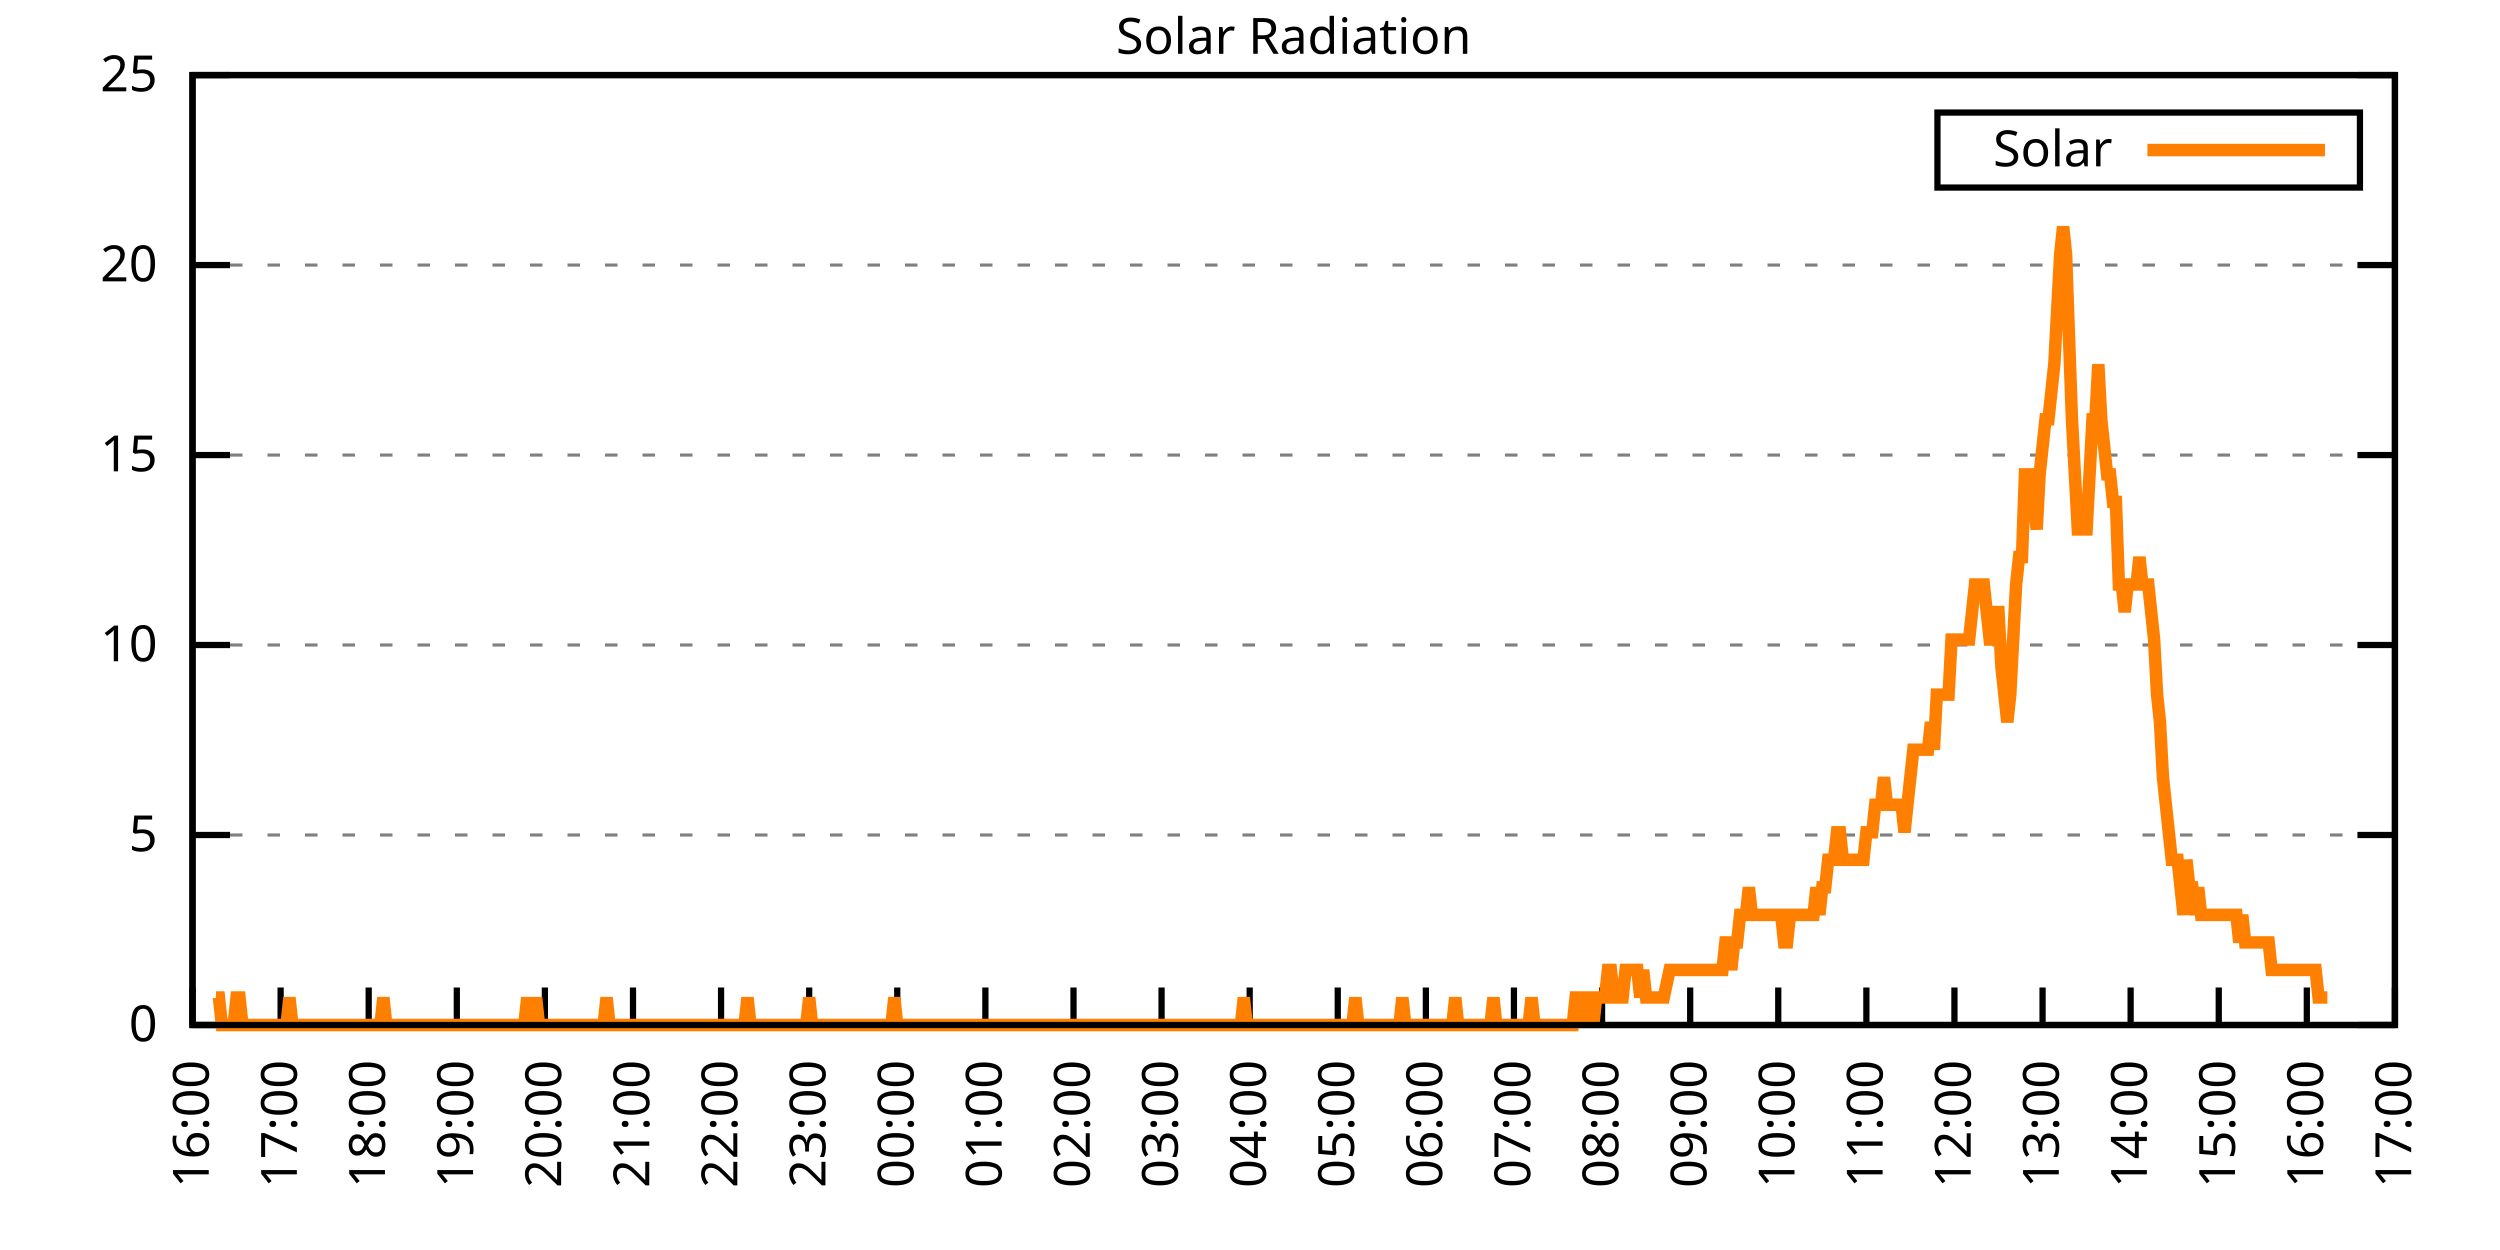
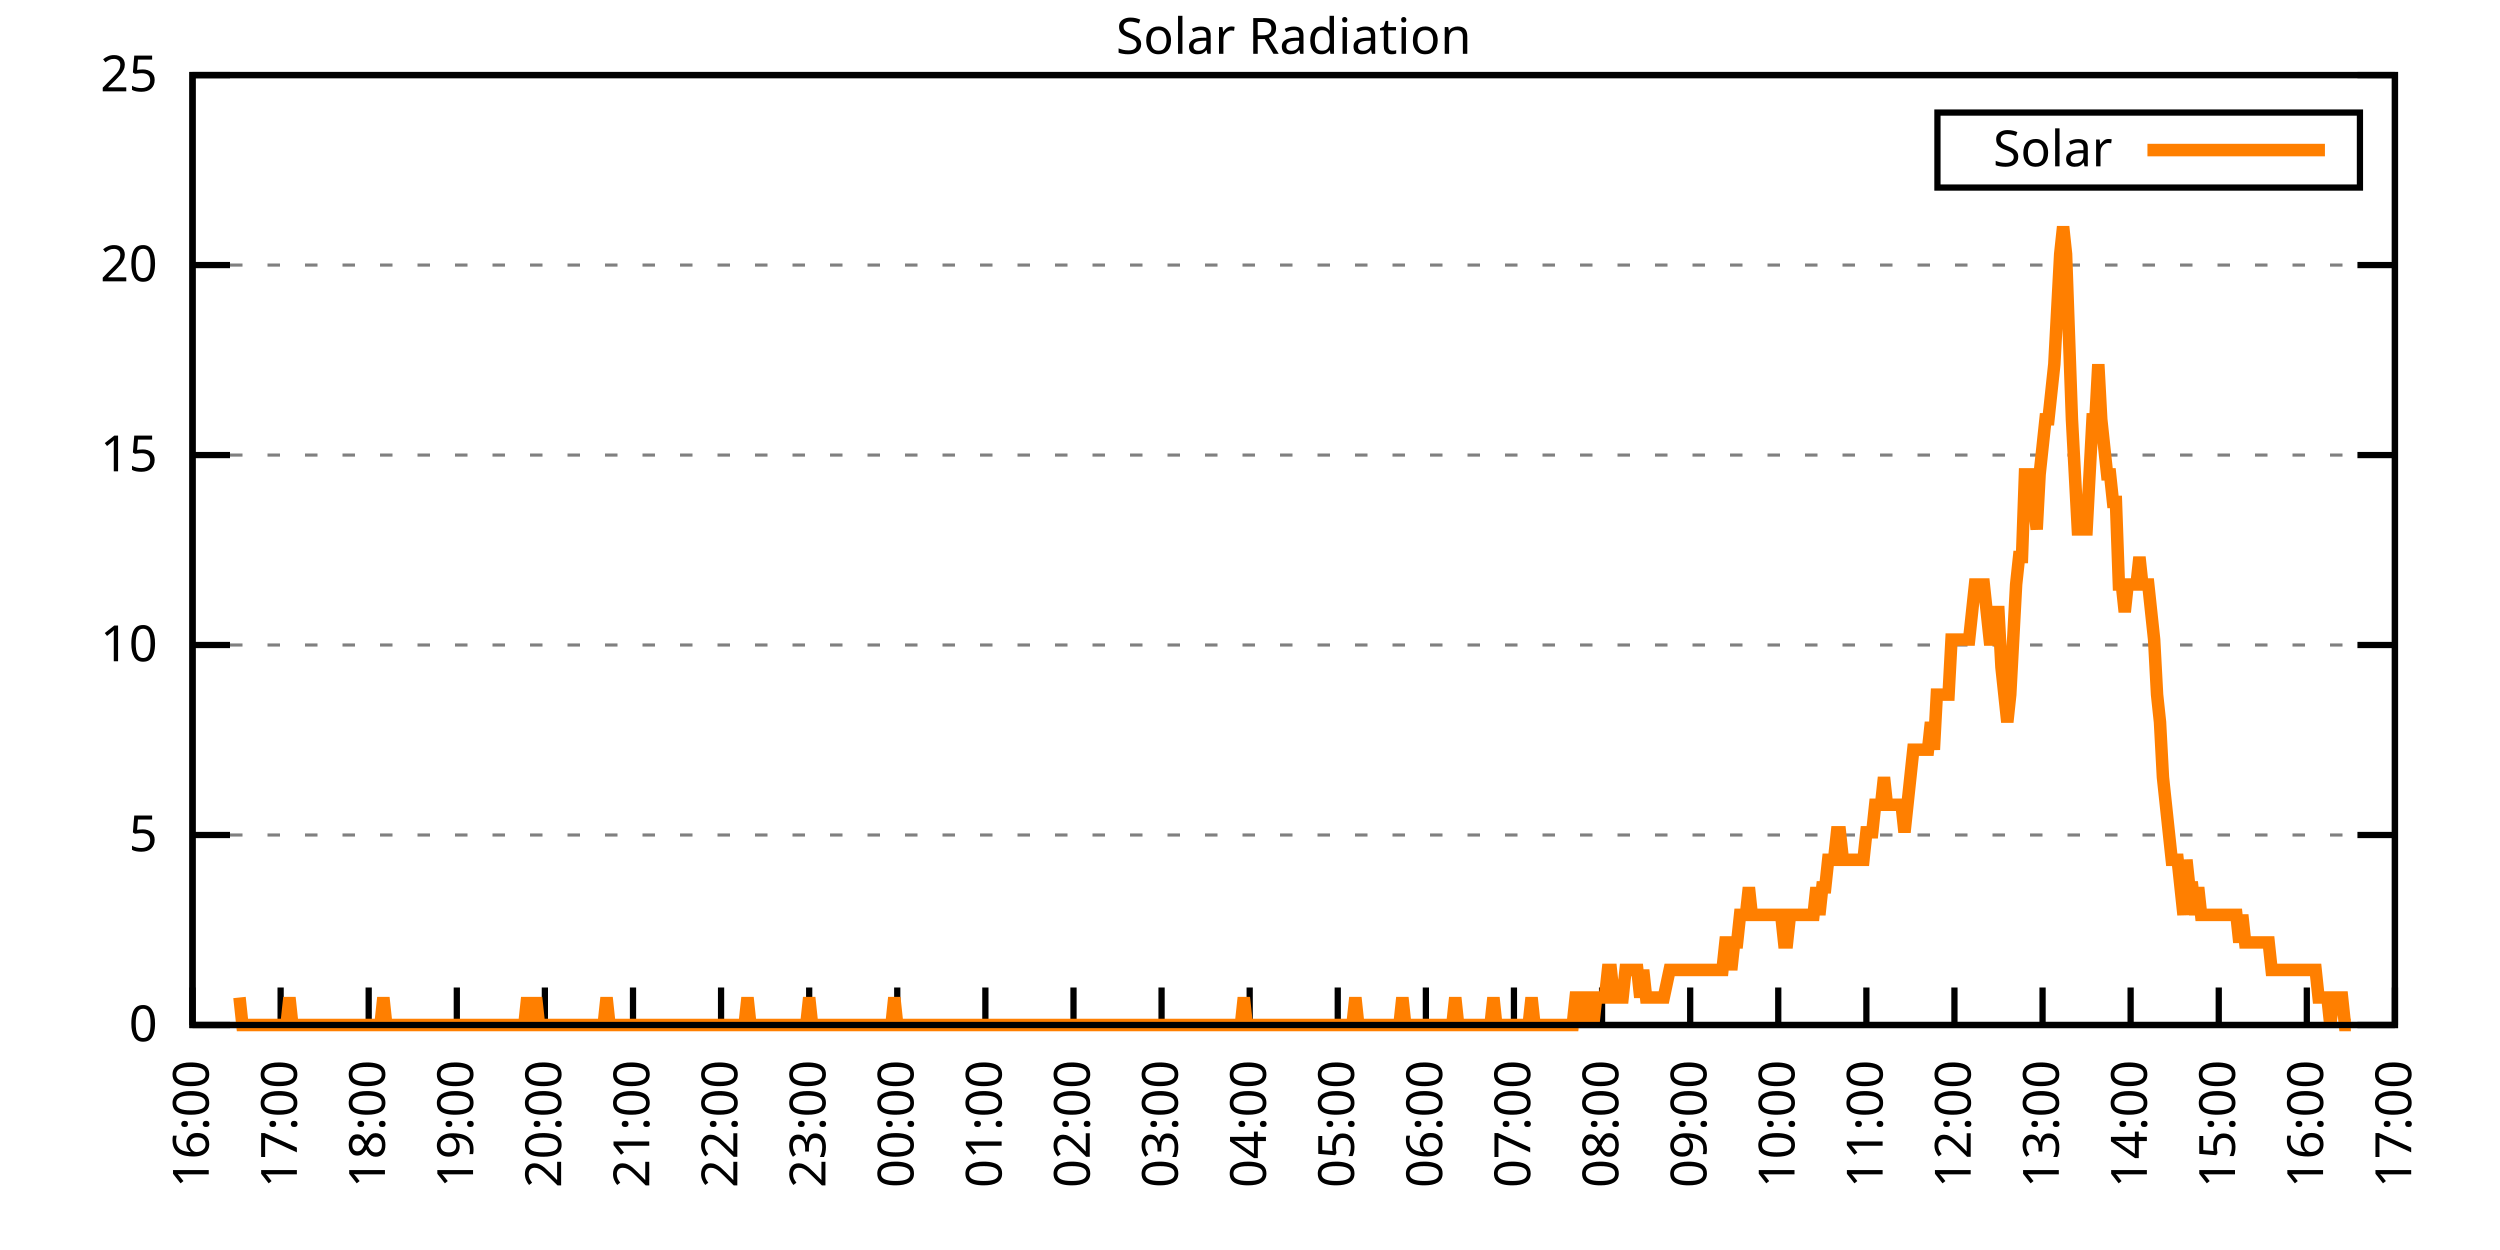
<svg xmlns="http://www.w3.org/2000/svg" xmlns:xlink="http://www.w3.org/1999/xlink" width="400" height="200" viewBox="0 0 400 200">
  <g id="gnuplot_canvas">
    <rect x="0" y="0" width="400" height="200" fill="none" />
    <defs>
      <circle id="gpDot" r="0.5" stroke-width="0.5" stroke="currentColor" />
      <path id="gpPt0" stroke-width="0.333" stroke="currentColor" d="M-1,0 h2 M0,-1 v2" />
      <path id="gpPt1" stroke-width="0.333" stroke="currentColor" d="M-1,-1 L1,1 M1,-1 L-1,1" />
      <path id="gpPt2" stroke-width="0.333" stroke="currentColor" d="M-1,0 L1,0 M0,-1 L0,1 M-1,-1 L1,1 M-1,1 L1,-1" />
      <rect id="gpPt3" stroke-width="0.333" stroke="currentColor" x="-1" y="-1" width="2" height="2" />
      <rect id="gpPt4" stroke-width="0.333" stroke="currentColor" fill="currentColor" x="-1" y="-1" width="2" height="2" />
      <circle id="gpPt5" stroke-width="0.333" stroke="currentColor" cx="0" cy="0" r="1" />
      <use xlink:href="#gpPt5" id="gpPt6" fill="currentColor" stroke="none" />
      <path id="gpPt7" stroke-width="0.333" stroke="currentColor" d="M0,-1.33 L-1.33,0.67 L1.33,0.67 z" />
      <use xlink:href="#gpPt7" id="gpPt8" fill="currentColor" stroke="none" />
      <use xlink:href="#gpPt7" id="gpPt9" stroke="currentColor" transform="rotate(180)" />
      <use xlink:href="#gpPt9" id="gpPt10" fill="currentColor" stroke="none" />
      <use xlink:href="#gpPt3" id="gpPt11" stroke="currentColor" transform="rotate(45)" />
      <use xlink:href="#gpPt11" id="gpPt12" fill="currentColor" stroke="none" />
      <path id="gpPt13" stroke-width="0.333" stroke="currentColor" d="M0,1.330 L1.265,0.411 L0.782,-1.067 L-0.782,-1.076 L-1.265,0.411 z" />
      <use xlink:href="#gpPt13" id="gpPt14" fill="currentColor" stroke="none" />
      <filter id="textbox" filterUnits="objectBoundingBox" x="0" y="0" height="1" width="1">
        <feFlood flood-color="white" flood-opacity="1" result="bgnd" />
        <feComposite in="SourceGraphic" in2="bgnd" operator="atop" />
      </filter>
      <filter id="greybox" filterUnits="objectBoundingBox" x="0" y="0" height="1" width="1">
        <feFlood flood-color="lightgrey" flood-opacity="1" result="grey" />
        <feComposite in="SourceGraphic" in2="grey" operator="atop" />
      </filter>
    </defs>
    <g fill="none" color="white" stroke="currentColor" stroke-width="1.00" stroke-linecap="butt" stroke-linejoin="miter">
</g>
    <g fill="none" color="black" stroke="currentColor" stroke-width="1.00" stroke-linecap="butt" stroke-linejoin="miter">
      <g stroke="none" shape-rendering="crispEdges">
        <polygon fill="rgb(255, 255, 255)" points="30.80,164.00 383.18,164.00 383.18,12.02 30.80,12.02 " />
      </g>
    </g>
    <g fill="none" color="black" stroke="currentColor" stroke-width="1.00" stroke-linecap="butt" stroke-linejoin="miter">
</g>
    <g fill="none" color="black" stroke="black" stroke-width="0.50" stroke-linecap="butt" stroke-linejoin="miter">
</g>
    <g fill="none" color="gray" stroke="currentColor" stroke-width="0.50" stroke-linecap="butt" stroke-linejoin="miter">
      <path stroke="gray" stroke-dasharray="2,4" class="gridline" d="M30.80,164.00 L383.19,164.00  " />
    </g>
    <g fill="none" color="gray" stroke="gray" stroke-width="1.00" stroke-linecap="butt" stroke-linejoin="miter">
</g>
    <g fill="none" color="black" stroke="currentColor" stroke-width="1.00" stroke-linecap="butt" stroke-linejoin="miter">
      <path stroke="black" d="M30.80,164.00 L36.80,164.00 M383.19,164.00 L377.19,164.00  " />
      <g transform="translate(25.20,166.60)" stroke="none" fill="black" font-family="Sans" font-size="8.00" text-anchor="end">
        <text>
          <tspan font-family="Sans"> 0</tspan>
        </text>
      </g>
    </g>
    <g fill="none" color="black" stroke="currentColor" stroke-width="1.00" stroke-linecap="butt" stroke-linejoin="miter">
</g>
    <g fill="none" color="black" stroke="black" stroke-width="0.50" stroke-linecap="butt" stroke-linejoin="miter">
</g>
    <g fill="none" color="gray" stroke="currentColor" stroke-width="0.50" stroke-linecap="butt" stroke-linejoin="miter">
      <path stroke="gray" stroke-dasharray="2,4" class="gridline" d="M30.80,133.60 L383.19,133.60  " />
    </g>
    <g fill="none" color="gray" stroke="gray" stroke-width="1.00" stroke-linecap="butt" stroke-linejoin="miter">
</g>
    <g fill="none" color="black" stroke="currentColor" stroke-width="1.00" stroke-linecap="butt" stroke-linejoin="miter">
      <path stroke="black" d="M30.80,133.60 L36.80,133.60 M383.19,133.60 L377.19,133.60  " />
      <g transform="translate(25.20,136.20)" stroke="none" fill="black" font-family="Sans" font-size="8.00" text-anchor="end">
        <text>
          <tspan font-family="Sans"> 5</tspan>
        </text>
      </g>
    </g>
    <g fill="none" color="black" stroke="currentColor" stroke-width="1.00" stroke-linecap="butt" stroke-linejoin="miter">
</g>
    <g fill="none" color="black" stroke="black" stroke-width="0.50" stroke-linecap="butt" stroke-linejoin="miter">
</g>
    <g fill="none" color="gray" stroke="currentColor" stroke-width="0.50" stroke-linecap="butt" stroke-linejoin="miter">
      <path stroke="gray" stroke-dasharray="2,4" class="gridline" d="M30.80,103.20 L383.19,103.20  " />
    </g>
    <g fill="none" color="gray" stroke="gray" stroke-width="1.00" stroke-linecap="butt" stroke-linejoin="miter">
</g>
    <g fill="none" color="black" stroke="currentColor" stroke-width="1.00" stroke-linecap="butt" stroke-linejoin="miter">
      <path stroke="black" d="M30.80,103.20 L36.80,103.20 M383.19,103.20 L377.19,103.20  " />
      <g transform="translate(25.20,105.80)" stroke="none" fill="black" font-family="Sans" font-size="8.00" text-anchor="end">
        <text>
          <tspan font-family="Sans"> 10</tspan>
        </text>
      </g>
    </g>
    <g fill="none" color="black" stroke="currentColor" stroke-width="1.00" stroke-linecap="butt" stroke-linejoin="miter">
</g>
    <g fill="none" color="black" stroke="black" stroke-width="0.50" stroke-linecap="butt" stroke-linejoin="miter">
</g>
    <g fill="none" color="gray" stroke="currentColor" stroke-width="0.50" stroke-linecap="butt" stroke-linejoin="miter">
      <path stroke="gray" stroke-dasharray="2,4" class="gridline" d="M30.80,72.81 L383.19,72.81  " />
    </g>
    <g fill="none" color="gray" stroke="gray" stroke-width="1.00" stroke-linecap="butt" stroke-linejoin="miter">
</g>
    <g fill="none" color="black" stroke="currentColor" stroke-width="1.00" stroke-linecap="butt" stroke-linejoin="miter">
      <path stroke="black" d="M30.80,72.81 L36.80,72.81 M383.19,72.81 L377.19,72.81  " />
      <g transform="translate(25.20,75.41)" stroke="none" fill="black" font-family="Sans" font-size="8.00" text-anchor="end">
        <text>
          <tspan font-family="Sans"> 15</tspan>
        </text>
      </g>
    </g>
    <g fill="none" color="black" stroke="currentColor" stroke-width="1.00" stroke-linecap="butt" stroke-linejoin="miter">
</g>
    <g fill="none" color="black" stroke="black" stroke-width="0.50" stroke-linecap="butt" stroke-linejoin="miter">
</g>
    <g fill="none" color="gray" stroke="currentColor" stroke-width="0.50" stroke-linecap="butt" stroke-linejoin="miter">
      <path stroke="gray" stroke-dasharray="2,4" class="gridline" d="M30.80,42.41 L383.19,42.41  " />
    </g>
    <g fill="none" color="gray" stroke="gray" stroke-width="1.00" stroke-linecap="butt" stroke-linejoin="miter">
</g>
    <g fill="none" color="black" stroke="currentColor" stroke-width="1.00" stroke-linecap="butt" stroke-linejoin="miter">
      <path stroke="black" d="M30.80,42.41 L36.80,42.41 M383.19,42.41 L377.19,42.41  " />
      <g transform="translate(25.20,45.01)" stroke="none" fill="black" font-family="Sans" font-size="8.00" text-anchor="end">
        <text>
          <tspan font-family="Sans"> 20</tspan>
        </text>
      </g>
    </g>
    <g fill="none" color="black" stroke="currentColor" stroke-width="1.00" stroke-linecap="butt" stroke-linejoin="miter">
</g>
    <g fill="none" color="black" stroke="black" stroke-width="0.50" stroke-linecap="butt" stroke-linejoin="miter">
</g>
    <g fill="none" color="gray" stroke="currentColor" stroke-width="0.50" stroke-linecap="butt" stroke-linejoin="miter">
      <path stroke="gray" stroke-dasharray="2,4" class="gridline" d="M30.80,12.01 L383.19,12.01  " />
    </g>
    <g fill="none" color="gray" stroke="gray" stroke-width="1.00" stroke-linecap="butt" stroke-linejoin="miter">
</g>
    <g fill="none" color="black" stroke="currentColor" stroke-width="1.00" stroke-linecap="butt" stroke-linejoin="miter">
      <path stroke="black" d="M30.80,12.01 L36.80,12.01 M383.19,12.01 L377.19,12.01  " />
      <g transform="translate(25.20,14.61)" stroke="none" fill="black" font-family="Sans" font-size="8.00" text-anchor="end">
        <text>
          <tspan font-family="Sans"> 25</tspan>
        </text>
      </g>
    </g>
    <g fill="none" color="black" stroke="currentColor" stroke-width="1.00" stroke-linecap="butt" stroke-linejoin="miter">
      <path stroke="black" d="M30.80,164.00 L30.80,158.00  " />
      <g transform="translate(33.40,169.60) rotate(270.00)" stroke="none" fill="black" font-family="Sans" font-size="8.00" text-anchor="end">
        <text>
          <tspan font-family="Sans">16:00</tspan>
        </text>
      </g>
    </g>
    <g fill="none" color="black" stroke="currentColor" stroke-width="1.00" stroke-linecap="butt" stroke-linejoin="miter">
      <path stroke="black" d="M44.90,164.00 L44.90,158.00  " />
      <g transform="translate(47.50,169.60) rotate(270.00)" stroke="none" fill="black" font-family="Sans" font-size="8.00" text-anchor="end">
        <text>
          <tspan font-family="Sans">17:00</tspan>
        </text>
      </g>
    </g>
    <g fill="none" color="black" stroke="currentColor" stroke-width="1.00" stroke-linecap="butt" stroke-linejoin="miter">
      <path stroke="black" d="M58.99,164.00 L58.99,158.00  " />
      <g transform="translate(61.59,169.60) rotate(270.00)" stroke="none" fill="black" font-family="Sans" font-size="8.00" text-anchor="end">
        <text>
          <tspan font-family="Sans">18:00</tspan>
        </text>
      </g>
    </g>
    <g fill="none" color="black" stroke="currentColor" stroke-width="1.00" stroke-linecap="butt" stroke-linejoin="miter">
      <path stroke="black" d="M73.09,164.00 L73.09,158.00  " />
      <g transform="translate(75.69,169.60) rotate(270.00)" stroke="none" fill="black" font-family="Sans" font-size="8.00" text-anchor="end">
        <text>
          <tspan font-family="Sans">19:00</tspan>
        </text>
      </g>
    </g>
    <g fill="none" color="black" stroke="currentColor" stroke-width="1.00" stroke-linecap="butt" stroke-linejoin="miter">
      <path stroke="black" d="M87.18,164.00 L87.18,158.00  " />
      <g transform="translate(89.78,169.60) rotate(270.00)" stroke="none" fill="black" font-family="Sans" font-size="8.00" text-anchor="end">
        <text>
          <tspan font-family="Sans">20:00</tspan>
        </text>
      </g>
    </g>
    <g fill="none" color="black" stroke="currentColor" stroke-width="1.00" stroke-linecap="butt" stroke-linejoin="miter">
      <path stroke="black" d="M101.28,164.00 L101.28,158.00  " />
      <g transform="translate(103.88,169.60) rotate(270.00)" stroke="none" fill="black" font-family="Sans" font-size="8.00" text-anchor="end">
        <text>
          <tspan font-family="Sans">21:00</tspan>
        </text>
      </g>
    </g>
    <g fill="none" color="black" stroke="currentColor" stroke-width="1.00" stroke-linecap="butt" stroke-linejoin="miter">
      <path stroke="black" d="M115.37,164.00 L115.37,158.00  " />
      <g transform="translate(117.97,169.60) rotate(270.00)" stroke="none" fill="black" font-family="Sans" font-size="8.00" text-anchor="end">
        <text>
          <tspan font-family="Sans">22:00</tspan>
        </text>
      </g>
    </g>
    <g fill="none" color="black" stroke="currentColor" stroke-width="1.00" stroke-linecap="butt" stroke-linejoin="miter">
      <path stroke="black" d="M129.47,164.00 L129.47,158.00  " />
      <g transform="translate(132.07,169.60) rotate(270.00)" stroke="none" fill="black" font-family="Sans" font-size="8.00" text-anchor="end">
        <text>
          <tspan font-family="Sans">23:00</tspan>
        </text>
      </g>
    </g>
    <g fill="none" color="black" stroke="currentColor" stroke-width="1.00" stroke-linecap="butt" stroke-linejoin="miter">
      <path stroke="black" d="M143.56,164.00 L143.56,158.00  " />
      <g transform="translate(146.16,169.60) rotate(270.00)" stroke="none" fill="black" font-family="Sans" font-size="8.00" text-anchor="end">
        <text>
          <tspan font-family="Sans">00:00</tspan>
        </text>
      </g>
    </g>
    <g fill="none" color="black" stroke="currentColor" stroke-width="1.00" stroke-linecap="butt" stroke-linejoin="miter">
      <path stroke="black" d="M157.66,164.00 L157.66,158.00  " />
      <g transform="translate(160.26,169.60) rotate(270.00)" stroke="none" fill="black" font-family="Sans" font-size="8.00" text-anchor="end">
        <text>
          <tspan font-family="Sans">01:00</tspan>
        </text>
      </g>
    </g>
    <g fill="none" color="black" stroke="currentColor" stroke-width="1.00" stroke-linecap="butt" stroke-linejoin="miter">
      <path stroke="black" d="M171.76,164.00 L171.76,158.00  " />
      <g transform="translate(174.36,169.60) rotate(270.00)" stroke="none" fill="black" font-family="Sans" font-size="8.00" text-anchor="end">
        <text>
          <tspan font-family="Sans">02:00</tspan>
        </text>
      </g>
    </g>
    <g fill="none" color="black" stroke="currentColor" stroke-width="1.00" stroke-linecap="butt" stroke-linejoin="miter">
      <path stroke="black" d="M185.85,164.00 L185.85,158.00  " />
      <g transform="translate(188.45,169.60) rotate(270.00)" stroke="none" fill="black" font-family="Sans" font-size="8.00" text-anchor="end">
        <text>
          <tspan font-family="Sans">03:00</tspan>
        </text>
      </g>
    </g>
    <g fill="none" color="black" stroke="currentColor" stroke-width="1.00" stroke-linecap="butt" stroke-linejoin="miter">
      <path stroke="black" d="M199.95,164.00 L199.95,158.00  " />
      <g transform="translate(202.55,169.60) rotate(270.00)" stroke="none" fill="black" font-family="Sans" font-size="8.00" text-anchor="end">
        <text>
          <tspan font-family="Sans">04:00</tspan>
        </text>
      </g>
    </g>
    <g fill="none" color="black" stroke="currentColor" stroke-width="1.00" stroke-linecap="butt" stroke-linejoin="miter">
      <path stroke="black" d="M214.04,164.00 L214.04,158.00  " />
      <g transform="translate(216.64,169.60) rotate(270.00)" stroke="none" fill="black" font-family="Sans" font-size="8.00" text-anchor="end">
        <text>
          <tspan font-family="Sans">05:00</tspan>
        </text>
      </g>
    </g>
    <g fill="none" color="black" stroke="currentColor" stroke-width="1.00" stroke-linecap="butt" stroke-linejoin="miter">
      <path stroke="black" d="M228.14,164.00 L228.14,158.00  " />
      <g transform="translate(230.74,169.60) rotate(270.00)" stroke="none" fill="black" font-family="Sans" font-size="8.00" text-anchor="end">
        <text>
          <tspan font-family="Sans">06:00</tspan>
        </text>
      </g>
    </g>
    <g fill="none" color="black" stroke="currentColor" stroke-width="1.00" stroke-linecap="butt" stroke-linejoin="miter">
      <path stroke="black" d="M242.23,164.00 L242.23,158.00  " />
      <g transform="translate(244.83,169.60) rotate(270.00)" stroke="none" fill="black" font-family="Sans" font-size="8.00" text-anchor="end">
        <text>
          <tspan font-family="Sans">07:00</tspan>
        </text>
      </g>
    </g>
    <g fill="none" color="black" stroke="currentColor" stroke-width="1.00" stroke-linecap="butt" stroke-linejoin="miter">
      <path stroke="black" d="M256.33,164.00 L256.33,158.00  " />
      <g transform="translate(258.93,169.60) rotate(270.00)" stroke="none" fill="black" font-family="Sans" font-size="8.00" text-anchor="end">
        <text>
          <tspan font-family="Sans">08:00</tspan>
        </text>
      </g>
    </g>
    <g fill="none" color="black" stroke="currentColor" stroke-width="1.00" stroke-linecap="butt" stroke-linejoin="miter">
      <path stroke="black" d="M270.43,164.00 L270.43,158.00  " />
      <g transform="translate(273.03,169.60) rotate(270.00)" stroke="none" fill="black" font-family="Sans" font-size="8.00" text-anchor="end">
        <text>
          <tspan font-family="Sans">09:00</tspan>
        </text>
      </g>
    </g>
    <g fill="none" color="black" stroke="currentColor" stroke-width="1.00" stroke-linecap="butt" stroke-linejoin="miter">
      <path stroke="black" d="M284.52,164.00 L284.52,158.00  " />
      <g transform="translate(287.12,169.60) rotate(270.00)" stroke="none" fill="black" font-family="Sans" font-size="8.00" text-anchor="end">
        <text>
          <tspan font-family="Sans">10:00</tspan>
        </text>
      </g>
    </g>
    <g fill="none" color="black" stroke="currentColor" stroke-width="1.00" stroke-linecap="butt" stroke-linejoin="miter">
      <path stroke="black" d="M298.62,164.00 L298.62,158.00  " />
      <g transform="translate(301.22,169.60) rotate(270.00)" stroke="none" fill="black" font-family="Sans" font-size="8.00" text-anchor="end">
        <text>
          <tspan font-family="Sans">11:00</tspan>
        </text>
      </g>
    </g>
    <g fill="none" color="black" stroke="currentColor" stroke-width="1.00" stroke-linecap="butt" stroke-linejoin="miter">
      <path stroke="black" d="M312.71,164.00 L312.71,158.00  " />
      <g transform="translate(315.31,169.60) rotate(270.00)" stroke="none" fill="black" font-family="Sans" font-size="8.00" text-anchor="end">
        <text>
          <tspan font-family="Sans">12:00</tspan>
        </text>
      </g>
    </g>
    <g fill="none" color="black" stroke="currentColor" stroke-width="1.00" stroke-linecap="butt" stroke-linejoin="miter">
      <path stroke="black" d="M326.81,164.00 L326.81,158.00  " />
      <g transform="translate(329.41,169.60) rotate(270.00)" stroke="none" fill="black" font-family="Sans" font-size="8.00" text-anchor="end">
        <text>
          <tspan font-family="Sans">13:00</tspan>
        </text>
      </g>
    </g>
    <g fill="none" color="black" stroke="currentColor" stroke-width="1.00" stroke-linecap="butt" stroke-linejoin="miter">
      <path stroke="black" d="M340.90,164.00 L340.90,158.00  " />
      <g transform="translate(343.50,169.60) rotate(270.00)" stroke="none" fill="black" font-family="Sans" font-size="8.00" text-anchor="end">
        <text>
          <tspan font-family="Sans">14:00</tspan>
        </text>
      </g>
    </g>
    <g fill="none" color="black" stroke="currentColor" stroke-width="1.00" stroke-linecap="butt" stroke-linejoin="miter">
      <path stroke="black" d="M355.00,164.00 L355.00,158.00  " />
      <g transform="translate(357.60,169.60) rotate(270.00)" stroke="none" fill="black" font-family="Sans" font-size="8.00" text-anchor="end">
        <text>
          <tspan font-family="Sans">15:00</tspan>
        </text>
      </g>
    </g>
    <g fill="none" color="black" stroke="currentColor" stroke-width="1.00" stroke-linecap="butt" stroke-linejoin="miter">
      <path stroke="black" d="M369.09,164.00 L369.09,158.00  " />
      <g transform="translate(371.69,169.60) rotate(270.00)" stroke="none" fill="black" font-family="Sans" font-size="8.00" text-anchor="end">
        <text>
          <tspan font-family="Sans">16:00</tspan>
        </text>
      </g>
    </g>
    <g fill="none" color="black" stroke="currentColor" stroke-width="1.00" stroke-linecap="butt" stroke-linejoin="miter">
      <path stroke="black" d="M383.19,164.00 L383.19,158.00  " />
      <g transform="translate(385.79,169.60) rotate(270.00)" stroke="none" fill="black" font-family="Sans" font-size="8.00" text-anchor="end">
        <text>
          <tspan font-family="Sans">17:00</tspan>
        </text>
      </g>
    </g>
    <g fill="none" color="black" stroke="currentColor" stroke-width="1.00" stroke-linecap="butt" stroke-linejoin="miter">
</g>
    <g fill="none" color="black" stroke="currentColor" stroke-width="1.00" stroke-linecap="butt" stroke-linejoin="miter">
      <path stroke="black" d="M30.80,12.01 L30.80,164.00 L383.19,164.00 L383.19,12.01 L30.80,12.01 Z  " />
    </g>
    <g fill="none" color="black" stroke="currentColor" stroke-width="1.00" stroke-linecap="butt" stroke-linejoin="miter">
</g>
    <g fill="none" color="black" stroke="currentColor" stroke-width="1.00" stroke-linecap="butt" stroke-linejoin="miter">
      <path stroke="black" d="M309.99,30.01 L309.99,18.01 L377.59,18.01 L377.59,30.01 L309.99,30.01 Z  " />
    </g>
    <g id="Solar_Radiation_plot_1">
      <g fill="none" color="white" stroke="black" stroke-width="2.00" stroke-linecap="butt" stroke-linejoin="miter">
</g>
      <g fill="none" color="black" stroke="currentColor" stroke-width="2.00" stroke-linecap="butt" stroke-linejoin="miter">
        <g transform="translate(337.99,26.61)" stroke="none" fill="black" font-family="Sans" font-size="8.00" text-anchor="end">
          <text>
            <tspan font-family="Sans">Solar</tspan>
          </text>
        </g>
      </g>
      <g fill="none" color="black" stroke="currentColor" stroke-width="2.00" stroke-linecap="butt" stroke-linejoin="miter">
-         <path stroke="rgb(255, 127,   0)" d="M343.59,24.01 L371.99,24.01 M34.56,159.60 L35.03,159.60 L35.50,164.00 L35.97,164.00 L36.44,164.00 L36.91,164.00   L37.38,164.00 L37.85,159.60 L38.32,159.60 L38.79,164.00 L39.26,164.00 L39.73,164.00 L40.20,164.00 L40.67,164.00   L41.14,164.00 L41.61,164.00 L42.08,164.00 L42.55,164.00 L43.02,164.00 L43.49,164.00 L43.96,164.00 L44.43,164.00   L44.90,164.00 L45.37,164.00 L45.84,164.00 L46.31,159.60 L46.78,164.00 L47.24,164.00 L47.71,164.00 L48.18,164.00   L48.65,164.00 L49.12,164.00 L49.59,164.00 L50.06,164.00 L50.53,164.00 L51.00,164.00 L51.47,164.00 L51.94,164.00   L52.41,164.00 L52.88,164.00 L53.35,164.00 L53.82,164.00 L54.29,164.00 L54.76,164.00 L55.23,164.00 L55.70,164.00   L56.17,164.00 L56.64,164.00 L57.11,164.00 L57.58,164.00 L58.05,164.00 L58.52,164.00 L58.99,164.00 L59.46,164.00   L59.93,164.00 L60.40,164.00 L60.87,164.00 L61.34,159.60 L61.81,164.00 L62.28,164.00 L62.75,164.00 L63.22,164.00   L63.69,164.00 L64.16,164.00 L64.63,164.00 L65.10,164.00 L65.57,164.00 L66.04,164.00 L66.51,164.00 L66.98,164.00   L67.45,164.00 L67.92,164.00 L68.39,164.00 L68.86,164.00 L69.33,164.00 L69.80,164.00 L70.27,164.00 L70.74,164.00   L71.21,164.00 L71.68,164.00 L72.15,164.00 L72.62,164.00 L73.09,164.00 L73.56,164.00 L74.03,164.00 L74.50,164.00   L74.97,164.00 L75.44,164.00 L75.91,164.00 L76.38,164.00 L76.85,164.00 L77.32,164.00 L77.79,164.00 L78.26,164.00   L78.73,164.00 L79.19,164.00 L79.66,164.00 L80.13,164.00 L80.60,164.00 L81.07,164.00 L81.54,164.00 L82.01,164.00   L82.48,164.00 L82.95,164.00 L83.42,164.00 L83.89,164.00 L84.36,159.60 L84.83,164.00 L85.30,164.00 L85.77,159.60   L86.24,164.00 L86.71,164.00 L87.18,164.00 L87.65,164.00 L88.12,164.00 L88.59,164.00 L89.06,164.00 L89.53,164.00   L90.00,164.00 L90.47,164.00 L90.94,164.00 L91.41,164.00 L91.88,164.00 L92.35,164.00 L92.82,164.00 L93.29,164.00   L93.76,164.00 L94.23,164.00 L94.70,164.00 L95.17,164.00 L95.64,164.00 L96.11,164.00 L96.58,164.00 L97.05,159.60   L97.52,164.00 L97.99,164.00 L98.46,164.00 L98.93,164.00 L99.40,164.00 L99.87,164.00 L100.34,164.00 L100.81,164.00   L101.28,164.00 L101.75,164.00 L102.22,164.00 L102.69,164.00 L103.16,164.00 L103.63,164.00 L104.10,164.00 L104.57,164.00   L105.04,164.00 L105.51,164.00 L105.98,164.00 L106.45,164.00 L106.92,164.00 L107.39,164.00 L107.86,164.00 L108.33,164.00   L108.80,164.00 L109.27,164.00 L109.74,164.00 L110.21,164.00 L110.68,164.00 L111.14,164.00 L111.61,164.00 L112.08,164.00   L112.55,164.00 L113.02,164.00 L113.49,164.00 L113.96,164.00 L114.43,164.00 L114.90,164.00 L115.37,164.00 L115.84,164.00   L116.31,164.00 L116.78,164.00 L117.25,164.00 L117.72,164.00 L118.19,164.00 L118.66,164.00 L119.13,164.00 L119.60,159.60   L120.07,164.00 L120.54,164.00 L121.01,164.00 L121.48,164.00 L121.95,164.00 L122.42,164.00 L122.89,164.00 L123.36,164.00   L123.83,164.00 L124.30,164.00 L124.77,164.00 L125.24,164.00 L125.71,164.00 L126.18,164.00 L126.65,164.00 L127.12,164.00   L127.59,164.00 L128.06,164.00 L128.53,164.00 L129.00,164.00 L129.47,159.60 L129.94,164.00 L130.41,164.00 L130.88,164.00   L131.35,164.00 L131.82,164.00 L132.29,164.00 L132.76,164.00 L133.23,164.00 L133.70,164.00 L134.17,164.00 L134.64,164.00   L135.11,164.00 L135.58,164.00 L136.05,164.00 L136.52,164.00 L136.99,164.00 L137.46,164.00 L137.93,164.00 L138.40,164.00   L138.87,164.00 L139.34,164.00 L139.81,164.00 L140.28,164.00 L140.75,164.00 L141.22,164.00 L141.69,164.00 L142.16,164.00   L142.63,164.00 L143.09,159.60 L143.56,164.00 L144.03,164.00 L144.50,164.00 L144.97,164.00 L145.44,164.00 L145.91,164.00   L146.38,164.00 L146.85,164.00 L147.32,164.00 L147.79,164.00 L148.26,164.00 L148.73,164.00 L149.20,164.00 L149.67,164.00   L150.14,164.00 L150.61,164.00 L151.08,164.00 L151.55,164.00 L152.02,164.00 L152.49,164.00 L152.96,164.00 L153.43,164.00   L153.90,164.00 L154.37,164.00 L154.84,164.00 L155.31,164.00 L155.78,164.00 L156.25,164.00 L156.72,164.00 L157.19,164.00   L157.66,164.00 L158.13,164.00 L158.60,164.00 L159.07,164.00 L159.54,164.00 L160.01,164.00 L160.48,164.00 L160.95,164.00   L161.42,164.00 L161.89,164.00 L162.36,164.00 L162.83,164.00 L163.30,164.00 L163.77,164.00 L164.24,164.00 L164.71,164.00   L165.18,164.00 L165.65,164.00 L166.12,164.00 L166.59,164.00 L167.06,164.00 L167.53,164.00 L168.00,164.00 L168.47,164.00   L168.94,164.00 L169.41,164.00 L169.88,164.00 L170.35,164.00 L170.82,164.00 L171.29,164.00 L171.76,164.00 L172.23,164.00   L172.70,164.00 L173.17,164.00 L173.64,164.00 L174.11,164.00 L174.58,164.00 L175.04,164.00 L175.51,164.00 L175.98,164.00   L176.45,164.00 L176.92,164.00 L177.39,164.00 L177.86,164.00 L178.33,164.00 L178.80,164.00 L179.27,164.00 L179.74,164.00   L180.21,164.00 L180.68,164.00 L181.15,164.00 L181.62,164.00 L182.09,164.00 L182.56,164.00 L183.03,164.00 L183.50,164.00   L183.97,164.00 L184.44,164.00 L184.91,164.00 L185.38,164.00 L185.85,164.00 L186.32,164.00 L186.79,164.00 L187.26,164.00   L187.73,164.00 L188.20,164.00 L188.67,164.00 L189.14,164.00 L189.61,164.00 L190.08,164.00 L190.55,164.00 L191.02,164.00   L191.49,164.00 L191.96,164.00 L192.43,164.00 L192.90,164.00 L193.37,164.00 L193.84,164.00 L194.31,164.00 L194.78,164.00   L195.25,164.00 L195.72,164.00 L196.19,164.00 L196.66,164.00 L197.13,164.00 L197.60,164.00 L198.07,164.00 L198.54,164.00   L199.01,159.60 L199.48,164.00 L199.95,164.00 L200.42,164.00 L200.89,164.00 L201.36,164.00 L201.83,164.00 L202.30,164.00   L202.77,164.00 L203.24,164.00 L203.71,164.00 L204.18,164.00 L204.65,164.00 L205.12,164.00 L205.59,164.00 L206.06,164.00   L206.53,164.00 L207.00,164.00 L207.46,164.00 L207.93,164.00 L208.40,164.00 L208.87,164.00 L209.34,164.00 L209.81,164.00   L210.28,164.00 L210.75,164.00 L211.22,164.00 L211.69,164.00 L212.16,164.00 L212.63,164.00 L213.10,164.00 L213.57,164.00   L214.04,164.00 L214.51,164.00 L214.98,164.00 L215.45,164.00 L215.92,164.00 L216.39,164.00 L216.86,159.60 L217.33,164.00   L217.80,164.00 L218.27,164.00 L218.74,164.00 L219.21,164.00 L219.68,164.00 L220.15,164.00 L220.62,164.00 L221.09,164.00   L221.56,164.00 L222.03,164.00 L222.50,164.00 L222.97,164.00 L223.44,164.00 L223.91,164.00 L224.38,159.60 L224.85,164.00   L225.32,164.00 L225.79,164.00 L226.26,164.00 L226.73,164.00 L227.20,164.00 L227.67,164.00 L228.14,164.00 L228.61,164.00   L229.08,164.00 L229.55,164.00 L230.02,164.00 L230.49,164.00 L230.96,164.00 L231.43,164.00 L231.90,164.00 L232.37,164.00   L232.84,159.60 L233.31,164.00 L233.78,164.00 L234.25,164.00 L234.72,164.00 L235.19,164.00 L235.66,164.00 L236.13,164.00   L236.60,164.00 L237.07,164.00 L237.54,164.00 L238.01,164.00 L238.48,164.00 L238.95,159.60 L239.41,164.00 L239.88,164.00   L240.35,164.00 L240.82,164.00 L241.29,164.00 L241.76,164.00 L242.23,164.00 L242.70,164.00 L243.17,164.00 L243.64,164.00   L244.11,164.00 L244.58,164.00 L245.05,159.60 L245.52,164.00 L245.99,164.00 L246.46,164.00 L246.93,164.00 L247.40,164.00   L247.87,164.00 L248.34,164.00 L248.81,164.00 L249.28,164.00 L249.75,164.00 L250.22,164.00 L250.69,164.00 L251.16,164.00   L251.63,164.00 L252.10,159.60 L252.57,159.60 L253.04,159.60 L253.51,164.00 L253.98,159.60 L254.45,159.60 L254.92,164.00   L255.39,159.60 L255.86,159.60 L256.33,159.60 L256.80,159.60 L257.27,155.19 L257.74,155.19 L258.21,159.60 L258.68,159.60   L259.15,159.60 L259.62,159.60 L260.09,155.19 L260.56,155.19 L261.03,155.19 L261.50,155.19 L261.97,155.19 L262.44,159.60   L262.91,155.19 L263.38,159.60 L263.85,159.60 L264.32,159.60 L264.79,159.60 L265.26,159.60 L265.73,159.60 L266.20,159.60   L267.14,155.19 L267.61,155.19 L268.08,155.19 L268.55,155.19 L269.02,155.19 L269.49,155.19 L269.96,155.19 L270.43,155.19   L270.90,155.19 L271.36,155.19 L271.83,155.19 L272.30,155.19 L272.77,155.19 L273.24,155.19 L273.71,155.19 L274.18,155.19   L274.65,155.19 L275.12,155.19 L275.59,155.19 L276.06,150.79 L276.53,150.79 L277.00,155.19 L277.47,150.79 L277.94,150.79   L278.41,146.38 L278.88,146.38 L279.35,146.38 L279.82,141.98 L280.29,146.38 L280.76,146.38 L281.23,146.38 L281.70,146.38   L282.17,146.38 L282.64,146.38 L283.11,146.38 L283.58,146.38 L284.05,146.38 L284.52,146.38 L284.99,146.38 L285.46,150.79   L285.93,150.79 L286.40,146.38 L286.87,146.38 L287.34,146.38 L287.81,146.38 L288.28,146.38 L288.75,146.38 L289.22,146.38   L289.69,146.38 L290.16,146.38 L290.63,141.98 L291.10,146.38 L291.57,141.98 L292.04,141.98 L292.51,137.57 L292.98,137.57   L293.45,137.57 L293.92,133.17 L294.39,133.17 L294.86,137.57 L295.33,137.57 L295.80,137.57 L296.27,137.57 L296.74,137.57   L297.21,137.57 L297.68,137.57 L298.15,137.57 L298.62,133.17 L299.09,133.17 L299.56,133.17 L300.03,128.76 L300.50,128.76   L300.97,128.76 L301.44,124.36 L301.91,128.76 L302.38,128.76 L302.85,128.76 L303.31,128.76 L303.78,128.76 L304.25,128.76   L304.72,133.17 L305.19,128.76 L305.66,124.36 L306.13,119.95 L306.60,119.95 L307.07,119.95 L307.54,119.95 L308.01,119.95   L308.48,119.95 L308.95,115.55 L309.42,119.95 L309.89,111.14 L310.36,111.14 L310.83,111.14 L311.30,111.14 L311.77,111.14   L312.24,102.33 L312.71,102.33 L313.18,102.33 L313.65,102.33 L314.12,102.33 L314.59,102.33 L315.06,102.33 L315.53,97.93   L316.00,93.52 L316.47,93.52 L316.94,93.52 L317.41,93.52 L317.88,97.93 L318.35,102.33 L318.82,102.33 L319.29,97.93   L319.76,97.93 L320.23,106.74 L320.70,111.14 L321.17,115.55 L321.64,111.14 L322.11,102.33 L322.58,93.52 L323.05,89.12   L323.52,89.12 L323.99,75.90 L324.46,75.90 L324.93,75.90 L325.40,80.31 L325.87,84.71 L326.34,75.90 L326.81,71.50   L327.28,67.09 L327.75,67.09 L328.22,62.69 L328.69,58.28 L329.16,49.47 L329.63,40.66 L330.10,36.26 L330.57,40.66   L331.04,53.88 L331.51,67.09 L331.98,75.90 L332.45,84.71 L332.92,84.71 L333.39,84.71 L333.86,84.71 L334.33,75.90   L334.80,67.09 L335.26,67.09 L335.73,58.28 L336.20,67.09 L336.67,71.50 L337.14,75.90 L337.61,75.90 L338.08,80.31   L338.55,80.31 L339.02,93.52 L339.49,93.52 L339.96,97.93 L340.43,93.52 L340.90,93.52 L341.37,93.52 L341.84,93.52   L342.31,89.12 L342.78,93.52 L343.25,93.52 L343.72,93.52 L344.19,97.93 L344.66,102.33 L345.13,111.14 L345.60,115.55   L346.07,124.36 L346.54,128.76 L347.01,133.17 L347.48,137.57 L347.95,137.57 L348.42,137.57 L348.89,141.98 L349.36,146.38   L349.83,137.57 L350.30,141.98 L350.77,141.98 L351.24,146.38 L351.71,141.98 L352.18,146.38 L352.65,146.38 L353.12,146.38   L353.59,146.38 L354.06,146.38 L354.53,146.38 L355.00,146.38 L355.47,146.38 L355.94,146.38 L356.41,146.38 L356.88,146.38   L357.35,146.38 L357.82,146.38 L358.29,150.79 L358.76,146.38 L359.23,150.79 L359.70,150.79 L360.17,150.79 L360.64,150.79   L361.11,150.79 L361.58,150.79 L362.05,150.79 L362.52,150.79 L362.99,150.79 L363.46,155.19 L363.93,155.19 L364.40,155.19   L364.87,155.19 L365.34,155.19 L365.81,155.19 L366.28,155.19 L366.75,155.19 L367.21,155.19 L367.68,155.19 L368.15,155.19   L368.62,155.19 L369.09,155.19 L369.56,155.19 L370.03,155.19 L370.50,155.19 L370.97,159.60 L371.44,159.60 L371.91,159.60   L372.38,159.60  " />
+         <path stroke="rgb(255, 127,   0)" d="M343.59,24.01 L371.99,24.01 M38.32,159.60 L38.79,164.00 L39.26,164.00 L39.73,164.00 L40.20,164.00 L40.67,164.00   L41.14,164.00 L41.61,164.00 L42.08,164.00 L42.55,164.00 L43.02,164.00 L43.49,164.00 L43.96,164.00 L44.43,164.00   L44.90,164.00 L45.37,164.00 L45.84,164.00 L46.31,159.60 L46.78,164.00 L47.24,164.00 L47.71,164.00 L48.18,164.00   L48.65,164.00 L49.12,164.00 L49.59,164.00 L50.06,164.00 L50.53,164.00 L51.00,164.00 L51.47,164.00 L51.94,164.00   L52.41,164.00 L52.88,164.00 L53.35,164.00 L53.82,164.00 L54.29,164.00 L54.76,164.00 L55.23,164.00 L55.70,164.00   L56.17,164.00 L56.64,164.00 L57.11,164.00 L57.58,164.00 L58.05,164.00 L58.52,164.00 L58.99,164.00 L59.46,164.00   L59.93,164.00 L60.40,164.00 L60.87,164.00 L61.34,159.60 L61.81,164.00 L62.28,164.00 L62.75,164.00 L63.22,164.00   L63.69,164.00 L64.16,164.00 L64.63,164.00 L65.10,164.00 L65.57,164.00 L66.04,164.00 L66.51,164.00 L66.98,164.00   L67.45,164.00 L67.92,164.00 L68.39,164.00 L68.86,164.00 L69.33,164.00 L69.80,164.00 L70.27,164.00 L70.74,164.00   L71.21,164.00 L71.68,164.00 L72.15,164.00 L72.62,164.00 L73.09,164.00 L73.56,164.00 L74.03,164.00 L74.50,164.00   L74.97,164.00 L75.44,164.00 L75.91,164.00 L76.38,164.00 L76.85,164.00 L77.32,164.00 L77.79,164.00 L78.26,164.00   L78.73,164.00 L79.19,164.00 L79.66,164.00 L80.13,164.00 L80.60,164.00 L81.07,164.00 L81.54,164.00 L82.01,164.00   L82.48,164.00 L82.95,164.00 L83.42,164.00 L83.89,164.00 L84.36,159.60 L84.83,164.00 L85.30,164.00 L85.77,159.60   L86.24,164.00 L86.71,164.00 L87.18,164.00 L87.65,164.00 L88.12,164.00 L88.59,164.00 L89.06,164.00 L89.53,164.00   L90.00,164.00 L90.47,164.00 L90.94,164.00 L91.41,164.00 L91.88,164.00 L92.35,164.00 L92.82,164.00 L93.29,164.00   L93.76,164.00 L94.23,164.00 L94.70,164.00 L95.17,164.00 L95.64,164.00 L96.11,164.00 L96.58,164.00 L97.05,159.60   L97.52,164.00 L97.99,164.00 L98.46,164.00 L98.93,164.00 L99.40,164.00 L99.87,164.00 L100.34,164.00 L100.81,164.00   L101.28,164.00 L101.75,164.00 L102.22,164.00 L102.69,164.00 L103.16,164.00 L103.63,164.00 L104.10,164.00 L104.57,164.00   L105.04,164.00 L105.51,164.00 L105.98,164.00 L106.45,164.00 L106.92,164.00 L107.39,164.00 L107.86,164.00 L108.33,164.00   L108.80,164.00 L109.27,164.00 L109.74,164.00 L110.21,164.00 L110.68,164.00 L111.14,164.00 L111.61,164.00 L112.08,164.00   L112.55,164.00 L113.02,164.00 L113.49,164.00 L113.96,164.00 L114.43,164.00 L114.90,164.00 L115.37,164.00 L115.84,164.00   L116.31,164.00 L116.78,164.00 L117.25,164.00 L117.72,164.00 L118.19,164.00 L118.66,164.00 L119.13,164.00 L119.60,159.60   L120.07,164.00 L120.54,164.00 L121.01,164.00 L121.48,164.00 L121.95,164.00 L122.42,164.00 L122.89,164.00 L123.36,164.00   L123.83,164.00 L124.30,164.00 L124.77,164.00 L125.24,164.00 L125.71,164.00 L126.18,164.00 L126.65,164.00 L127.12,164.00   L127.59,164.00 L128.06,164.00 L128.53,164.00 L129.00,164.00 L129.47,159.60 L129.94,164.00 L130.41,164.00 L130.88,164.00   L131.35,164.00 L131.82,164.00 L132.29,164.00 L132.76,164.00 L133.23,164.00 L133.70,164.00 L134.17,164.00 L134.64,164.00   L135.11,164.00 L135.58,164.00 L136.05,164.00 L136.52,164.00 L136.99,164.00 L137.46,164.00 L137.93,164.00 L138.40,164.00   L138.87,164.00 L139.34,164.00 L139.81,164.00 L140.28,164.00 L140.75,164.00 L141.22,164.00 L141.69,164.00 L142.16,164.00   L142.63,164.00 L143.09,159.60 L143.56,164.00 L144.03,164.00 L144.50,164.00 L144.97,164.00 L145.44,164.00 L145.91,164.00   L146.38,164.00 L146.85,164.00 L147.32,164.00 L147.79,164.00 L148.26,164.00 L148.73,164.00 L149.20,164.00 L149.67,164.00   L150.14,164.00 L150.61,164.00 L151.08,164.00 L151.55,164.00 L152.02,164.00 L152.49,164.00 L152.96,164.00 L153.43,164.00   L153.90,164.00 L154.37,164.00 L154.84,164.00 L155.31,164.00 L155.78,164.00 L156.25,164.00 L156.72,164.00 L157.19,164.00   L157.66,164.00 L158.13,164.00 L158.60,164.00 L159.07,164.00 L159.54,164.00 L160.01,164.00 L160.48,164.00 L160.95,164.00   L161.42,164.00 L161.89,164.00 L162.36,164.00 L162.83,164.00 L163.30,164.00 L163.77,164.00 L164.24,164.00 L164.71,164.00   L165.18,164.00 L165.65,164.00 L166.12,164.00 L166.59,164.00 L167.06,164.00 L167.53,164.00 L168.00,164.00 L168.47,164.00   L168.94,164.00 L169.41,164.00 L169.88,164.00 L170.35,164.00 L170.82,164.00 L171.29,164.00 L171.76,164.00 L172.23,164.00   L172.70,164.00 L173.17,164.00 L173.64,164.00 L174.11,164.00 L174.58,164.00 L175.04,164.00 L175.51,164.00 L175.98,164.00   L176.45,164.00 L176.92,164.00 L177.39,164.00 L177.86,164.00 L178.33,164.00 L178.80,164.00 L179.27,164.00 L179.74,164.00   L180.21,164.00 L180.68,164.00 L181.15,164.00 L181.62,164.00 L182.09,164.00 L182.56,164.00 L183.03,164.00 L183.50,164.00   L183.97,164.00 L184.44,164.00 L184.91,164.00 L185.38,164.00 L185.85,164.00 L186.32,164.00 L186.79,164.00 L187.26,164.00   L187.73,164.00 L188.20,164.00 L188.67,164.00 L189.14,164.00 L189.61,164.00 L190.08,164.00 L190.55,164.00 L191.02,164.00   L191.49,164.00 L191.96,164.00 L192.43,164.00 L192.90,164.00 L193.37,164.00 L193.84,164.00 L194.31,164.00 L194.78,164.00   L195.25,164.00 L195.72,164.00 L196.19,164.00 L196.66,164.00 L197.13,164.00 L197.60,164.00 L198.07,164.00 L198.54,164.00   L199.01,159.60 L199.48,164.00 L199.95,164.00 L200.42,164.00 L200.89,164.00 L201.36,164.00 L201.83,164.00 L202.30,164.00   L202.77,164.00 L203.24,164.00 L203.71,164.00 L204.18,164.00 L204.65,164.00 L205.12,164.00 L205.59,164.00 L206.06,164.00   L206.53,164.00 L207.00,164.00 L207.46,164.00 L207.93,164.00 L208.40,164.00 L208.87,164.00 L209.34,164.00 L209.81,164.00   L210.28,164.00 L210.75,164.00 L211.22,164.00 L211.69,164.00 L212.16,164.00 L212.63,164.00 L213.10,164.00 L213.57,164.00   L214.04,164.00 L214.51,164.00 L214.98,164.00 L215.45,164.00 L215.92,164.00 L216.39,164.00 L216.86,159.60 L217.33,164.00   L217.80,164.00 L218.27,164.00 L218.74,164.00 L219.21,164.00 L219.68,164.00 L220.15,164.00 L220.62,164.00 L221.09,164.00   L221.56,164.00 L222.03,164.00 L222.50,164.00 L222.97,164.00 L223.44,164.00 L223.91,164.00 L224.38,159.60 L224.85,164.00   L225.32,164.00 L225.79,164.00 L226.26,164.00 L226.73,164.00 L227.20,164.00 L227.67,164.00 L228.14,164.00 L228.61,164.00   L229.08,164.00 L229.55,164.00 L230.02,164.00 L230.49,164.00 L230.96,164.00 L231.43,164.00 L231.90,164.00 L232.37,164.00   L232.84,159.60 L233.31,164.00 L233.78,164.00 L234.25,164.00 L234.72,164.00 L235.19,164.00 L235.66,164.00 L236.13,164.00   L236.60,164.00 L237.07,164.00 L237.54,164.00 L238.01,164.00 L238.48,164.00 L238.95,159.60 L239.41,164.00 L239.88,164.00   L240.35,164.00 L240.82,164.00 L241.29,164.00 L241.76,164.00 L242.23,164.00 L242.70,164.00 L243.17,164.00 L243.64,164.00   L244.11,164.00 L244.58,164.00 L245.05,159.60 L245.52,164.00 L245.99,164.00 L246.46,164.00 L246.93,164.00 L247.40,164.00   L247.87,164.00 L248.34,164.00 L248.81,164.00 L249.28,164.00 L249.75,164.00 L250.22,164.00 L250.69,164.00 L251.16,164.00   L251.63,164.00 L252.10,159.60 L252.57,159.60 L253.04,159.60 L253.51,164.00 L253.98,159.60 L254.45,159.60 L254.92,164.00   L255.39,159.60 L255.86,159.60 L256.33,159.60 L256.80,159.60 L257.27,155.19 L257.74,155.19 L258.21,159.60 L258.68,159.60   L259.15,159.60 L259.62,159.60 L260.09,155.19 L260.56,155.19 L261.03,155.19 L261.50,155.19 L261.97,155.19 L262.44,159.60   L262.91,155.19 L263.38,159.60 L263.85,159.60 L264.32,159.60 L264.79,159.60 L265.26,159.60 L265.73,159.60 L266.20,159.60   L267.14,155.19 L267.61,155.19 L268.08,155.19 L268.55,155.19 L269.02,155.19 L269.49,155.19 L269.96,155.19 L270.43,155.19   L270.90,155.19 L271.36,155.19 L271.83,155.19 L272.30,155.19 L272.77,155.19 L273.24,155.19 L273.71,155.19 L274.18,155.19   L274.65,155.19 L275.12,155.19 L275.59,155.19 L276.06,150.79 L276.53,150.79 L277.00,155.19 L277.47,150.79 L277.94,150.79   L278.41,146.38 L278.88,146.38 L279.35,146.38 L279.82,141.98 L280.29,146.38 L280.76,146.38 L281.23,146.38 L281.70,146.38   L282.17,146.38 L282.64,146.38 L283.11,146.38 L283.58,146.38 L284.05,146.38 L284.52,146.38 L284.99,146.38 L285.46,150.79   L285.93,150.79 L286.40,146.38 L286.87,146.38 L287.34,146.38 L287.81,146.38 L288.28,146.38 L288.75,146.38 L289.22,146.38   L289.69,146.38 L290.16,146.38 L290.63,141.98 L291.10,146.38 L291.57,141.98 L292.04,141.98 L292.51,137.57 L292.98,137.57   L293.45,137.57 L293.92,133.17 L294.39,133.17 L294.86,137.57 L295.33,137.57 L295.80,137.57 L296.27,137.57 L296.74,137.57   L297.21,137.57 L297.68,137.57 L298.15,137.57 L298.62,133.17 L299.09,133.17 L299.56,133.17 L300.03,128.76 L300.50,128.76   L300.97,128.76 L301.44,124.36 L301.91,128.76 L302.38,128.76 L302.85,128.76 L303.31,128.76 L303.78,128.76 L304.25,128.76   L304.72,133.17 L305.19,128.76 L305.66,124.36 L306.13,119.95 L306.60,119.95 L307.07,119.95 L307.54,119.95 L308.01,119.95   L308.48,119.95 L308.95,115.55 L309.42,119.95 L309.89,111.14 L310.36,111.14 L310.83,111.14 L311.30,111.14 L311.77,111.14   L312.24,102.33 L312.71,102.33 L313.18,102.33 L313.65,102.33 L314.12,102.33 L314.59,102.33 L315.06,102.33 L315.53,97.93   L316.00,93.52 L316.47,93.52 L316.94,93.52 L317.41,93.52 L317.88,97.93 L318.35,102.33 L318.82,102.33 L319.29,97.93   L319.76,97.93 L320.23,106.74 L320.70,111.14 L321.17,115.55 L321.64,111.14 L322.11,102.33 L322.58,93.52 L323.05,89.12   L323.52,89.12 L323.99,75.90 L324.46,75.90 L324.93,75.90 L325.40,80.31 L325.87,84.71 L326.34,75.90 L326.81,71.50   L327.28,67.09 L327.75,67.09 L328.22,62.69 L328.69,58.28 L329.16,49.47 L329.63,40.66 L330.10,36.26 L330.57,40.66   L331.04,53.88 L331.51,67.09 L331.98,75.90 L332.45,84.71 L332.92,84.71 L333.39,84.71 L333.86,84.71 L334.33,75.90   L334.80,67.09 L335.26,67.09 L335.73,58.28 L336.20,67.09 L336.67,71.50 L337.14,75.90 L337.61,75.90 L338.08,80.31   L338.55,80.31 L339.02,93.52 L339.49,93.52 L339.96,97.93 L340.43,93.52 L340.90,93.52 L341.37,93.52 L341.84,93.52   L342.31,89.12 L342.78,93.52 L343.25,93.52 L343.72,93.52 L344.19,97.93 L344.66,102.33 L345.13,111.14 L345.60,115.55   L346.07,124.36 L346.54,128.76 L347.01,133.17 L347.48,137.57 L347.95,137.57 L348.42,137.57 L348.89,141.98 L349.36,146.38   L349.83,137.57 L350.30,141.98 L350.77,141.98 L351.24,146.38 L351.71,141.98 L352.18,146.38 L352.65,146.38 L353.12,146.38   L353.59,146.38 L354.06,146.38 L354.53,146.38 L355.00,146.38 L355.47,146.38 L355.94,146.38 L356.41,146.38 L356.88,146.38   L357.35,146.38 L357.82,146.38 L358.29,150.79 L358.76,146.38 L359.23,150.79 L359.70,150.79 L360.17,150.79 L360.64,150.79   L361.11,150.79 L361.58,150.79 L362.05,150.79 L362.52,150.79 L362.99,150.79 L363.46,155.19 L363.93,155.19 L364.40,155.19   L364.87,155.19 L365.34,155.19 L365.81,155.19 L366.28,155.19 L366.75,155.19 L367.21,155.19 L367.68,155.19 L368.15,155.19   L368.62,155.19 L369.09,155.19 L369.56,155.19 L370.03,155.19 L370.50,155.19 L370.97,159.60 L371.44,159.60 L371.91,159.60   L372.38,159.60 L372.85,164.00 L373.32,159.60 L373.79,159.60 L374.26,159.60 L374.73,159.60 L375.20,164.00 L375.67,164.00   L376.14,164.00  " />
      </g>
    </g>
    <g fill="none" color="black" stroke="currentColor" stroke-width="2.00" stroke-linecap="butt" stroke-linejoin="miter">
</g>
    <g fill="none" color="black" stroke="black" stroke-width="1.00" stroke-linecap="butt" stroke-linejoin="miter">
</g>
    <g fill="none" color="black" stroke="currentColor" stroke-width="1.00" stroke-linecap="butt" stroke-linejoin="miter">
      <path stroke="black" d="M30.80,12.01 L30.80,164.00 L383.19,164.00 L383.19,12.01 L30.80,12.01 Z  " />
      <g transform="translate(6.80,88.01) rotate(270.00)" stroke="none" fill="black" font-family="Sans" font-size="8.00" text-anchor="middle">
        <text />
      </g>
    </g>
    <g fill="none" color="black" stroke="currentColor" stroke-width="1.00" stroke-linecap="butt" stroke-linejoin="miter">
</g>
    <g fill="none" color="black" stroke="currentColor" stroke-width="1.00" stroke-linecap="butt" stroke-linejoin="miter">
      <g transform="translate(206.99,8.61)" stroke="none" fill="black" font-family="Sans" font-size="8.00" text-anchor="middle">
        <text>
          <tspan font-family="Sans">Solar Radiation</tspan>
        </text>
      </g>
    </g>
    <g fill="none" color="black" stroke="currentColor" stroke-width="1.00" stroke-linecap="butt" stroke-linejoin="miter">
</g>
  </g>
</svg>
